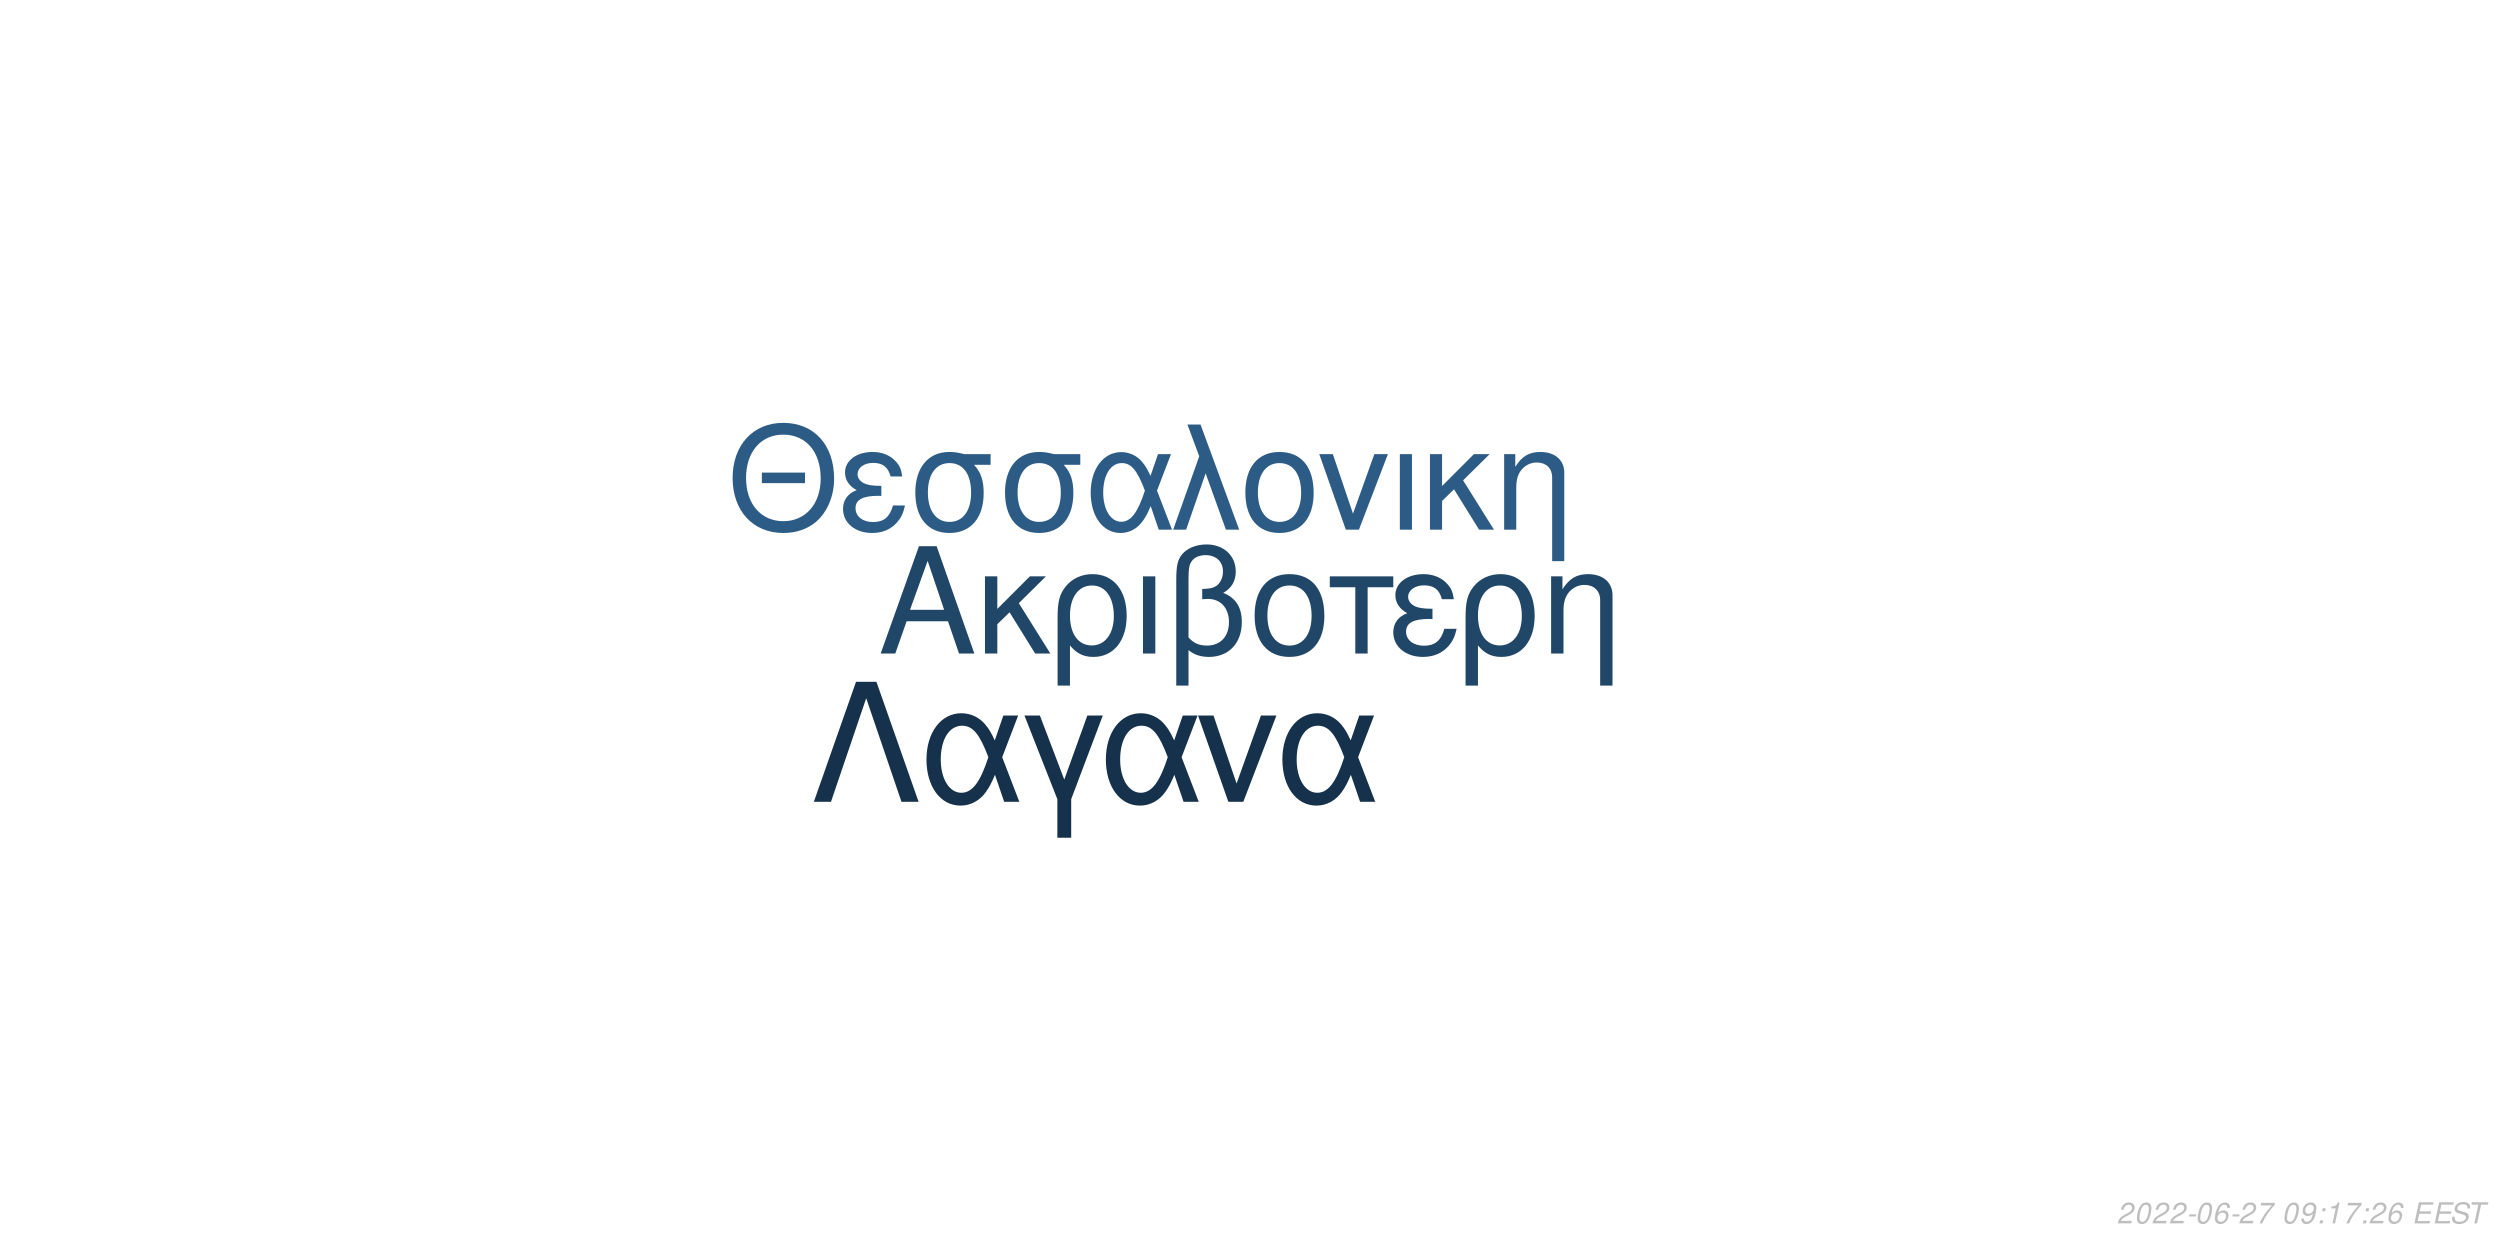
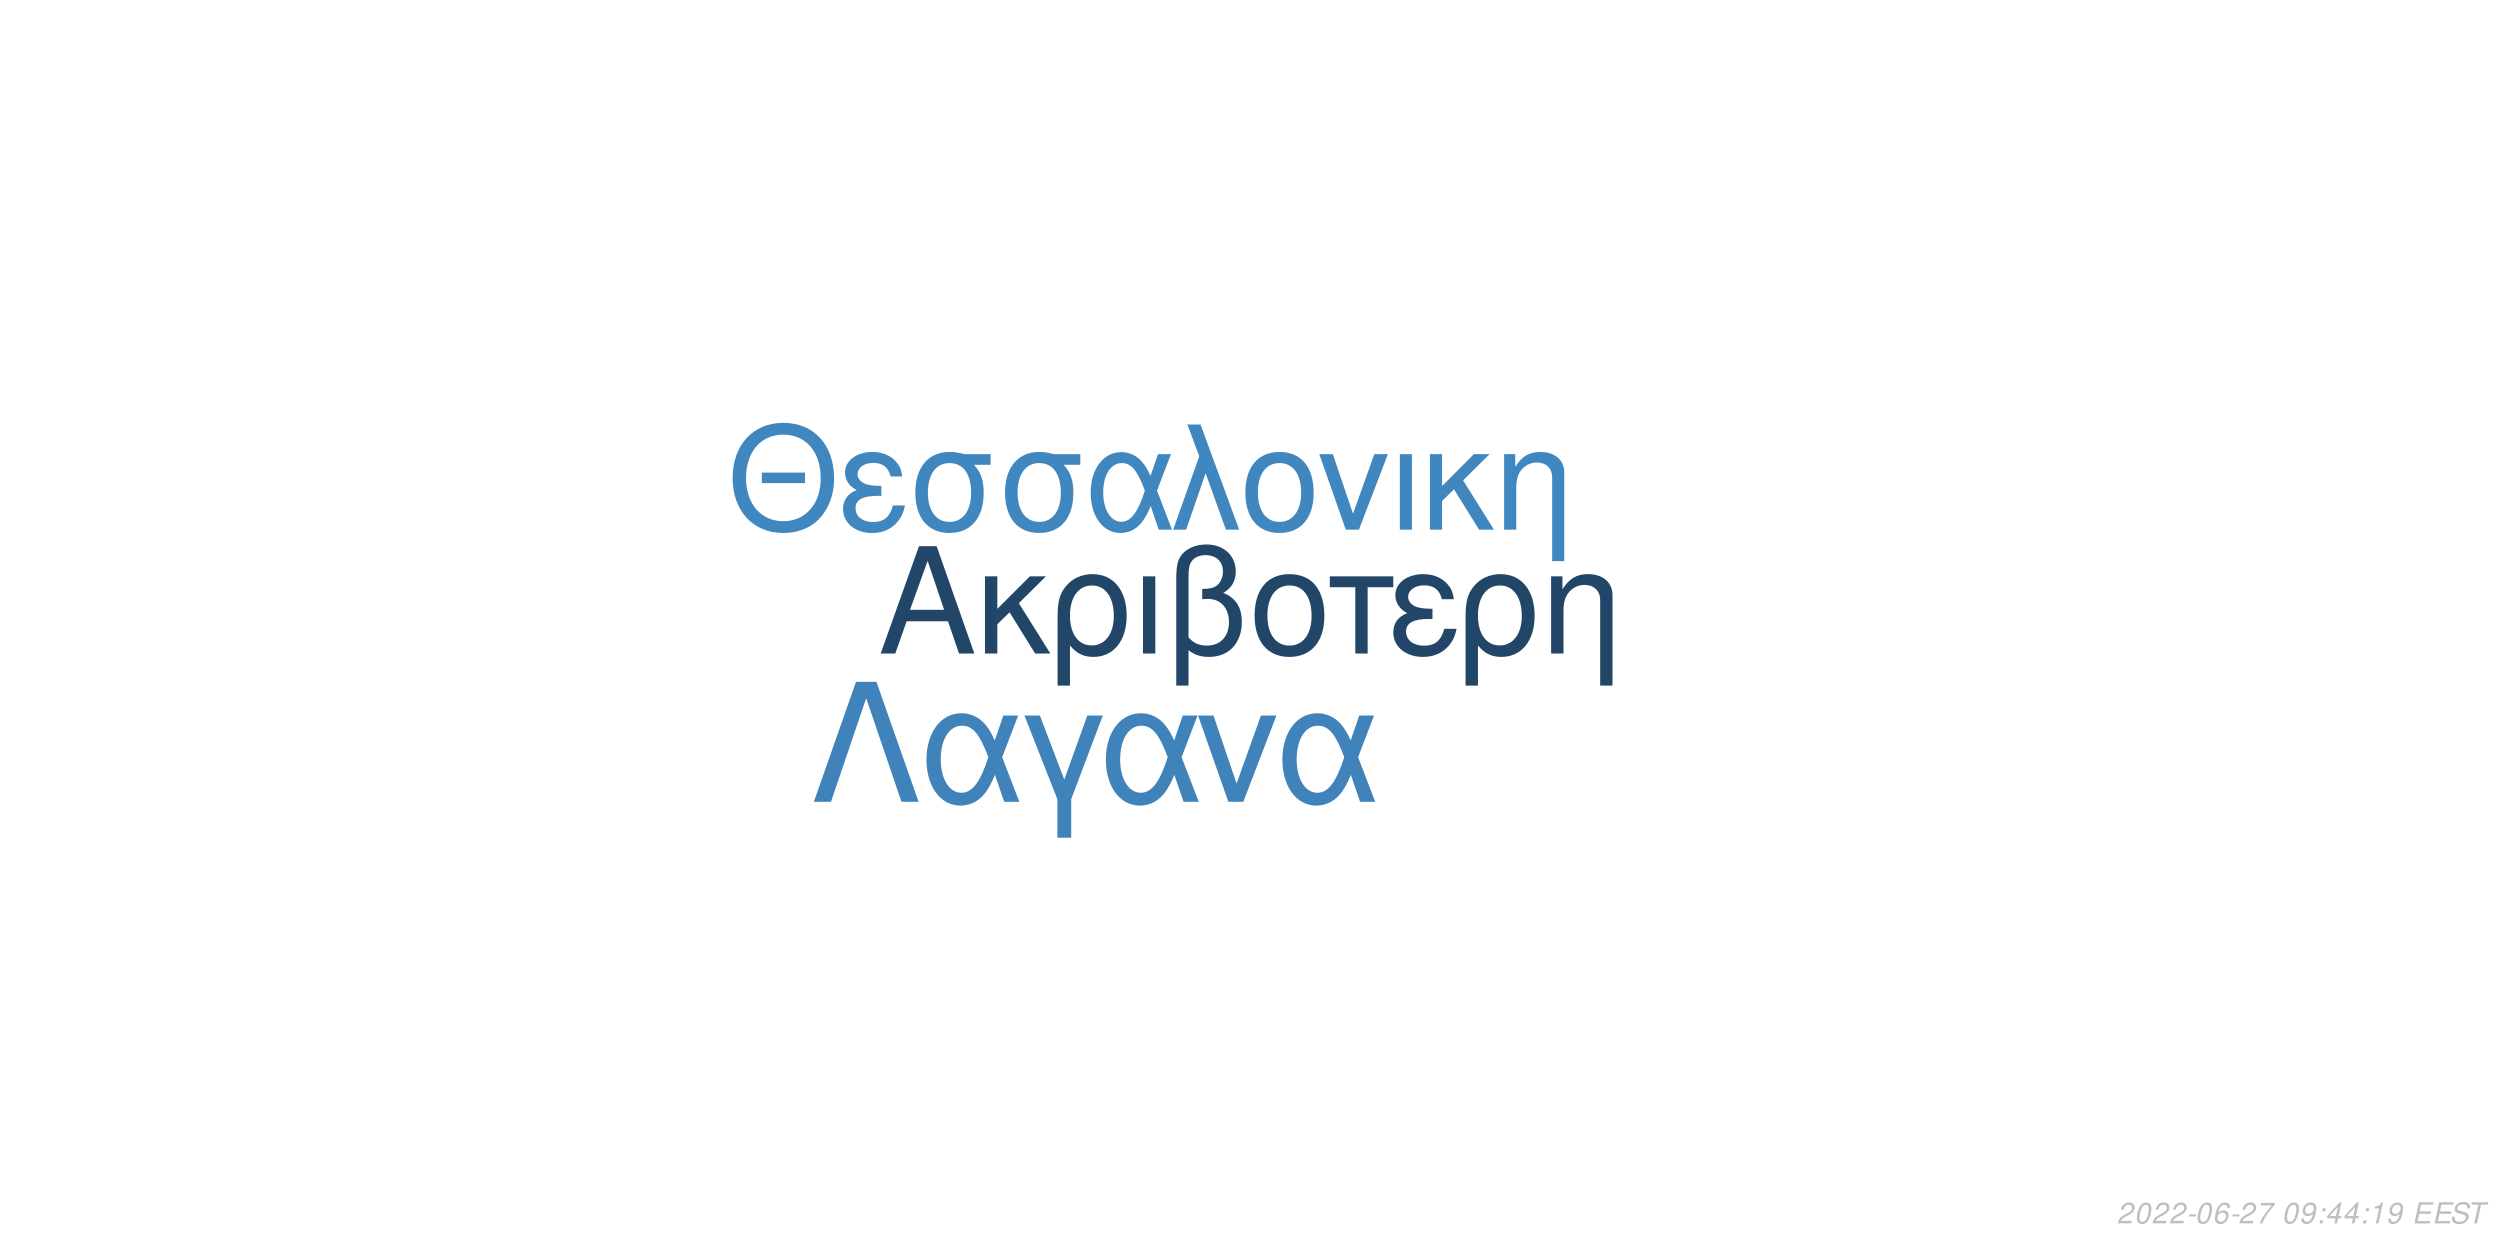
<svg xmlns="http://www.w3.org/2000/svg" xmlns:xlink="http://www.w3.org/1999/xlink" width="864pt" height="432pt" viewBox="0 0 864 432" version="1.1">
  <defs>
    <g>
      <symbol overflow="visible" id="glyph0-0">
        <path style="stroke:none;" d="" />
      </symbol>
      <symbol overflow="visible" id="glyph0-1">
        <path style="stroke:none;" d="M 24.125 -11.141 L 27.938 0 L 33.234 0 L 20.203 -37.094 L 14.094 -37.094 L 0.859 0 L 5.906 0 L 9.828 -11.141 Z M 22.797 -15.109 L 11 -15.109 L 17.094 -32.016 Z M 22.797 -15.109 " />
      </symbol>
      <symbol overflow="visible" id="glyph0-2">
        <path style="stroke:none;" d="M 7.172 -15.422 L 7.172 -26.672 L 2.906 -26.672 L 2.906 0 L 7.172 0 L 7.172 -10.125 L 11.406 -14.25 L 20.25 0 L 25.5 0 L 14.609 -17.406 L 23.969 -26.672 L 18.422 -26.672 Z M 7.172 -15.422 " />
      </symbol>
      <symbol overflow="visible" id="glyph0-3">
        <path style="stroke:none;" d="M 3 11.094 L 7.281 11.094 L 7.281 -2.797 C 9.516 -0.047 11.953 1.172 15.375 1.172 C 22.344 1.172 26.875 -4.422 26.875 -13.031 C 26.875 -21.891 22.297 -27.438 15.062 -27.438 C 11.297 -27.438 7.984 -25.906 5.797 -23.156 C 3.672 -20.516 3 -17.969 3 -12.359 Z M 14.906 -23.516 C 19.547 -23.516 22.438 -19.438 22.438 -12.922 C 22.438 -6.812 19.391 -2.797 14.812 -2.797 C 10.172 -2.797 7.281 -6.766 7.281 -13.125 C 7.281 -19.484 10.234 -23.516 14.906 -23.516 Z M 14.906 -23.516 " />
      </symbol>
      <symbol overflow="visible" id="glyph0-4">
        <path style="stroke:none;" d="M 3.516 0 L 7.781 0 L 7.781 -26.672 L 3.516 -26.672 Z M 3.516 0 " />
      </symbol>
      <symbol overflow="visible" id="glyph0-5">
        <path style="stroke:none;" d="M 4.016 11.094 L 8.25 11.094 L 8.25 -1.172 C 10.172 0.406 12.422 1.172 15.312 1.172 C 22.188 1.172 26.672 -3.609 26.672 -10.891 C 26.672 -15.984 24.578 -19.234 20.25 -20.969 C 23.109 -22.547 24.578 -25.031 24.578 -28.344 C 24.578 -33.844 20.406 -37.703 14.453 -37.703 C 10.938 -37.703 7.734 -36.391 6 -34.25 C 4.484 -32.422 4.016 -30.328 4.016 -25.391 Z M 8.25 -25.656 C 8.25 -29.359 8.5 -30.844 9.469 -32.062 C 10.375 -33.281 12.156 -34 14.094 -34 C 17.812 -34 20.156 -31.812 20.156 -28.297 C 20.156 -25.953 18.984 -23.812 17.297 -23.047 C 16.281 -22.547 15.469 -22.438 12.984 -22.297 L 12.984 -18.781 C 13.734 -18.828 14.344 -18.875 14.969 -18.875 C 19.344 -18.875 22.234 -15.719 22.234 -10.891 C 22.234 -5.906 19.281 -2.75 14.656 -2.75 C 11.953 -2.75 9.922 -3.609 8.25 -5.594 Z M 8.25 -25.656 " />
      </symbol>
      <symbol overflow="visible" id="glyph0-6">
        <path style="stroke:none;" d="M 14.094 -27.438 C 6.562 -27.438 2.094 -22.094 2.094 -13.125 C 2.094 -4.125 6.562 1.172 14.141 1.172 C 21.672 1.172 26.203 -4.172 26.203 -12.922 C 26.203 -22.188 21.828 -27.438 14.094 -27.438 Z M 14.141 -23.516 C 18.938 -23.516 21.781 -19.594 21.781 -12.984 C 21.781 -6.672 18.828 -2.75 14.141 -2.75 C 9.422 -2.75 6.516 -6.672 6.516 -13.125 C 6.516 -19.594 9.422 -23.516 14.141 -23.516 Z M 14.141 -23.516 " />
      </symbol>
      <symbol overflow="visible" id="glyph0-7">
        <path style="stroke:none;" d="M 7.891 0 L 12.156 0 L 12.156 -22.906 L 21.016 -22.906 L 21.016 -26.672 L -0.922 -26.672 L -0.922 -22.906 L 7.891 -22.906 Z M 7.891 0 " />
      </symbol>
      <symbol overflow="visible" id="glyph0-8">
        <path style="stroke:none;" d="M 14.562 -15.469 C 11.344 -15.469 9.562 -15.781 8.297 -16.438 C 6.922 -17.203 6.156 -18.328 6.156 -19.547 C 6.156 -21.891 8.453 -23.562 11.656 -23.562 C 15.062 -23.562 16.953 -22.094 17.812 -18.781 L 21.938 -18.781 C 21.578 -21.266 21.062 -22.5 19.797 -23.922 C 17.812 -26.203 14.906 -27.438 11.453 -27.438 C 5.797 -27.438 1.734 -24.375 1.734 -20.203 C 1.734 -17.609 3.156 -15.375 5.859 -13.938 C 2.797 -12.875 1.016 -10.484 1.016 -7.328 C 1.016 -2.391 5.297 1.172 11.25 1.172 C 14.969 1.172 17.906 -0.109 20.156 -2.641 C 21.578 -4.328 22.297 -5.797 22.906 -8.547 L 18.672 -8.547 C 17.5 -4.422 15.422 -2.703 11.609 -2.703 C 7.938 -2.703 5.438 -4.688 5.438 -7.578 C 5.438 -10.578 7.938 -11.953 13.484 -11.953 C 13.641 -11.953 14.094 -11.953 14.562 -11.906 Z M 14.562 -15.469 " />
      </symbol>
      <symbol overflow="visible" id="glyph0-9">
        <path style="stroke:none;" d="M 3.562 -26.672 L 3.562 0 L 7.844 0 L 7.844 -14.703 C 7.844 -17.906 8.5 -19.891 10.031 -21.531 C 11.406 -22.953 13.188 -23.719 15.062 -23.719 C 18.375 -23.719 20.516 -21.672 20.516 -18.469 L 20.516 11.094 L 24.781 11.094 L 24.781 -20.156 C 24.781 -24.578 21.469 -27.438 16.328 -27.438 C 12.359 -27.438 9.828 -25.906 7.484 -22.188 L 7.484 -26.672 Z M 3.562 -26.672 " />
      </symbol>
      <symbol overflow="visible" id="glyph1-0">
        <path style="stroke:none;" d="" />
      </symbol>
      <symbol overflow="visible" id="glyph1-1">
        <path style="stroke:none;" d="M 26.859 -19.734 L 11.953 -19.734 L 11.953 -16.094 L 26.859 -16.094 Z M 19.328 -36.922 C 8.922 -36.922 1.844 -29.25 1.844 -17.891 C 1.844 -6.484 8.875 1.141 19.391 1.141 C 23.812 1.141 27.703 -0.203 30.641 -2.688 C 34.578 -6.031 36.922 -11.656 36.922 -17.594 C 36.922 -29.297 30 -36.922 19.328 -36.922 Z M 19.328 -32.844 C 27.203 -32.844 32.281 -26.906 32.281 -17.688 C 32.281 -8.922 27.062 -2.938 19.391 -2.938 C 11.609 -2.938 6.484 -8.922 6.484 -17.891 C 6.484 -26.859 11.609 -32.844 19.328 -32.844 Z M 19.328 -32.844 " />
      </symbol>
      <symbol overflow="visible" id="glyph1-2">
        <path style="stroke:none;" d="M 14.25 -15.141 C 11.109 -15.141 9.375 -15.453 8.125 -16.094 C 6.781 -16.844 6.031 -17.938 6.031 -19.141 C 6.031 -21.422 8.266 -23.078 11.406 -23.078 C 14.75 -23.078 16.594 -21.625 17.438 -18.391 L 21.469 -18.391 C 21.125 -20.828 20.625 -22.031 19.391 -23.422 C 17.438 -25.656 14.594 -26.859 11.219 -26.859 C 5.688 -26.859 1.688 -23.875 1.688 -19.781 C 1.688 -17.234 3.094 -15.047 5.734 -13.656 C 2.734 -12.609 1 -10.266 1 -7.172 C 1 -2.344 5.188 1.141 11.016 1.141 C 14.656 1.141 17.547 -0.094 19.734 -2.594 C 21.125 -4.234 21.828 -5.688 22.422 -8.375 L 18.281 -8.375 C 17.141 -4.328 15.094 -2.641 11.359 -2.641 C 7.766 -2.641 5.328 -4.578 5.328 -7.422 C 5.328 -10.359 7.766 -11.703 13.203 -11.703 C 13.359 -11.703 13.797 -11.703 14.25 -11.656 Z M 14.25 -15.141 " />
      </symbol>
      <symbol overflow="visible" id="glyph1-3">
        <path style="stroke:none;" d="M 29 -26.109 L 19.938 -26.109 C 17.594 -26.703 16.438 -26.859 14.703 -26.859 C 7.469 -26.859 2.984 -21.469 2.984 -12.859 C 2.984 -4.031 7.375 1.141 14.797 1.141 C 22.172 1.141 26.609 -4.078 26.609 -12.656 C 26.609 -17.047 25.656 -19.828 23.266 -22.422 L 29 -22.422 Z M 14.797 -23.016 C 19.531 -23.016 22.266 -19.234 22.266 -12.75 C 22.266 -6.531 19.438 -2.688 14.797 -2.688 C 10.172 -2.688 7.328 -6.531 7.328 -12.859 C 7.328 -19.188 10.172 -23.016 14.797 -23.016 Z M 14.797 -23.016 " />
      </symbol>
      <symbol overflow="visible" id="glyph1-4">
        <path style="stroke:none;" d="M 29.344 -26.109 L 24.859 -26.109 L 22.266 -18.578 C 21.125 -21.031 20.484 -22.125 19.328 -23.469 C 17.547 -25.609 14.906 -26.812 12.156 -26.812 C 5.984 -26.812 1.594 -20.984 1.594 -12.812 C 1.594 -4.578 5.828 1.141 11.906 1.141 C 14.953 1.141 17.734 -0.344 19.625 -3.047 C 20.672 -4.531 21.281 -5.688 22.328 -8.172 L 25.109 0 L 29.703 0 L 24.516 -13.5 Z M 20.328 -13.5 C 17.891 -5.922 15.453 -2.734 12.156 -2.734 C 8.516 -2.734 5.922 -6.922 5.922 -12.812 C 5.922 -18.938 8.516 -23.016 12.359 -23.016 C 15.594 -23.016 17.688 -20.531 20.328 -13.5 Z M 20.328 -13.5 " />
      </symbol>
      <symbol overflow="visible" id="glyph1-5">
        <path style="stroke:none;" d="M 1.094 0 L 5.578 0 L 12.312 -19.484 L 19.328 0 L 23.922 0 L 10.562 -36.328 L 6.031 -36.328 L 10.109 -25.359 Z M 1.094 0 " />
      </symbol>
      <symbol overflow="visible" id="glyph1-6">
        <path style="stroke:none;" d="M 13.797 -26.859 C 6.422 -26.859 2.047 -21.625 2.047 -12.859 C 2.047 -4.031 6.422 1.141 13.859 1.141 C 21.234 1.141 25.656 -4.078 25.656 -12.656 C 25.656 -21.719 21.375 -26.859 13.797 -26.859 Z M 13.859 -23.016 C 18.531 -23.016 21.328 -19.188 21.328 -12.703 C 21.328 -6.531 18.438 -2.688 13.859 -2.688 C 9.219 -2.688 6.375 -6.531 6.375 -12.859 C 6.375 -19.188 9.219 -23.016 13.859 -23.016 Z M 13.859 -23.016 " />
      </symbol>
      <symbol overflow="visible" id="glyph1-7">
        <path style="stroke:none;" d="M 14.297 0 L 24.312 -26.109 L 19.625 -26.109 L 12.25 -5.531 L 5.281 -26.109 L 0.594 -26.109 L 9.766 0 Z M 14.297 0 " />
      </symbol>
      <symbol overflow="visible" id="glyph1-8">
        <path style="stroke:none;" d="M 3.438 0 L 7.625 0 L 7.625 -26.109 L 3.438 -26.109 Z M 3.438 0 " />
      </symbol>
      <symbol overflow="visible" id="glyph1-9">
        <path style="stroke:none;" d="M 7.031 -15.094 L 7.031 -26.109 L 2.844 -26.109 L 2.844 0 L 7.031 0 L 7.031 -9.922 L 11.156 -13.953 L 19.828 0 L 24.969 0 L 14.297 -17.047 L 23.469 -26.109 L 18.031 -26.109 Z M 7.031 -15.094 " />
      </symbol>
      <symbol overflow="visible" id="glyph1-10">
        <path style="stroke:none;" d="M 3.484 -26.109 L 3.484 0 L 7.672 0 L 7.672 -14.406 C 7.672 -17.547 8.328 -19.484 9.812 -21.078 C 11.156 -22.469 12.906 -23.219 14.75 -23.219 C 17.984 -23.219 20.078 -21.234 20.078 -18.094 L 20.078 10.859 L 24.266 10.859 L 24.266 -19.734 C 24.266 -24.062 21.031 -26.859 16 -26.859 C 12.109 -26.859 9.609 -25.359 7.328 -21.719 L 7.328 -26.109 Z M 3.484 -26.109 " />
      </symbol>
      <symbol overflow="visible" id="glyph2-0">
        <path style="stroke:none;" d="" />
      </symbol>
      <symbol overflow="visible" id="glyph2-1">
        <path style="stroke:none;" d="M 22.531 -41.484 L 15.484 -41.484 L 0.906 0 L 6.828 0 L 19 -35.797 L 31.188 0 L 37.109 0 Z M 22.531 -41.484 " />
      </symbol>
      <symbol overflow="visible" id="glyph2-2">
        <path style="stroke:none;" d="M 33.516 -29.812 L 28.391 -29.812 L 25.438 -21.219 C 24.125 -24.016 23.391 -25.266 22.078 -26.797 C 20.031 -29.25 17.016 -30.609 13.891 -30.609 C 6.828 -30.609 1.828 -23.953 1.828 -14.625 C 1.828 -5.234 6.656 1.312 13.594 1.312 C 17.078 1.312 20.266 -0.391 22.422 -3.469 C 23.609 -5.172 24.297 -6.484 25.5 -9.328 L 28.688 0 L 33.922 0 L 28 -15.422 Z M 23.219 -15.422 C 20.422 -6.766 17.641 -3.125 13.891 -3.125 C 9.734 -3.125 6.766 -7.906 6.766 -14.625 C 6.766 -21.625 9.734 -26.297 14.109 -26.297 C 17.812 -26.297 20.203 -23.453 23.219 -15.422 Z M 23.219 -15.422 " />
      </symbol>
      <symbol overflow="visible" id="glyph2-3">
        <path style="stroke:none;" d="M 12.062 12.406 L 16.844 12.406 L 16.844 -0.906 L 27.766 -29.812 L 22.422 -29.812 L 14.453 -7.688 L 6.031 -29.812 L 0.688 -29.812 L 12.062 -0.906 Z M 12.062 12.406 " />
      </symbol>
      <symbol overflow="visible" id="glyph2-4">
        <path style="stroke:none;" d="M 16.328 0 L 27.766 -29.812 L 22.422 -29.812 L 14 -6.312 L 6.031 -29.812 L 0.688 -29.812 L 11.156 0 Z M 16.328 0 " />
      </symbol>
      <symbol overflow="visible" id="glyph3-0">
        <path style="stroke:none;" d="" />
      </symbol>
      <symbol overflow="visible" id="glyph3-1">
        <path style="stroke:none;" d="M 5.234 -0.875 L 1.469 -0.875 C 1.641 -1.375 2.203 -1.891 3.109 -2.344 L 4.234 -2.938 C 5.562 -3.625 6.219 -4.469 6.219 -5.484 C 6.219 -5.938 6.062 -6.359 5.797 -6.656 C 5.469 -7.047 4.984 -7.234 4.312 -7.234 C 2.766 -7.234 1.891 -6.453 1.484 -4.734 L 2.375 -4.734 C 2.484 -5.188 2.609 -5.484 2.797 -5.75 C 3.094 -6.203 3.609 -6.453 4.188 -6.453 C 4.891 -6.453 5.344 -6.031 5.344 -5.375 C 5.344 -4.703 4.859 -4.094 4.016 -3.656 L 2.984 -3.125 C 1.234 -2.188 0.797 -1.656 0.344 -0.016 L 5.047 -0.016 Z M 5.234 -0.875 " />
      </symbol>
      <symbol overflow="visible" id="glyph3-2">
        <path style="stroke:none;" d="M 4.203 -7.234 C 3.375 -7.234 2.688 -6.812 2.125 -5.984 C 1.484 -5.047 0.984 -3.188 0.984 -1.734 C 0.984 -1.109 1.172 -0.562 1.484 -0.266 C 1.797 0.047 2.281 0.234 2.766 0.234 C 3.625 0.234 4.281 -0.156 4.859 -1.016 C 5.516 -1.953 6 -3.797 6 -5.266 C 6 -6.5 5.328 -7.234 4.203 -7.234 Z M 4.094 -6.453 C 4.734 -6.453 5.125 -5.984 5.125 -5.156 C 5.125 -4.203 4.781 -2.625 4.406 -1.812 C 3.984 -0.938 3.516 -0.547 2.875 -0.547 C 2.25 -0.547 1.875 -1.031 1.875 -1.828 C 1.875 -2.797 2.203 -4.344 2.594 -5.203 C 2.984 -6.047 3.453 -6.453 4.094 -6.453 Z M 4.094 -6.453 " />
      </symbol>
      <symbol overflow="visible" id="glyph3-3">
        <path style="stroke:none;" d="M 3.516 -3.125 L 1.125 -3.125 L 0.969 -2.406 L 3.359 -2.406 Z M 3.516 -3.125 " />
      </symbol>
      <symbol overflow="visible" id="glyph3-4">
        <path style="stroke:none;" d="M 6.125 -5.344 L 6.141 -5.625 C 6.141 -6.609 5.453 -7.234 4.391 -7.234 C 3.438 -7.234 2.641 -6.719 2.016 -5.703 C 1.422 -4.781 0.938 -2.953 0.938 -1.688 C 0.938 -0.516 1.688 0.234 2.859 0.234 C 3.703 0.234 4.438 -0.156 5 -0.875 C 5.406 -1.422 5.672 -2.156 5.672 -2.766 C 5.672 -3.812 4.969 -4.5 3.906 -4.5 C 3.234 -4.5 2.672 -4.234 2.094 -3.625 C 2.406 -5.375 3.234 -6.453 4.25 -6.453 C 4.703 -6.453 5.062 -6.234 5.172 -5.844 C 5.203 -5.719 5.234 -5.578 5.25 -5.344 Z M 3.656 -3.734 C 4.344 -3.734 4.797 -3.281 4.797 -2.625 C 4.797 -1.469 3.984 -0.547 2.984 -0.547 C 2.297 -0.547 1.812 -1.047 1.812 -1.766 C 1.812 -2.859 2.625 -3.734 3.656 -3.734 Z M 3.656 -3.734 " />
      </symbol>
      <symbol overflow="visible" id="glyph3-5">
        <path style="stroke:none;" d="M 6.703 -7.094 L 1.953 -7.094 L 1.766 -6.219 L 5.594 -6.219 C 3.344 -3.688 2.266 -2.109 1.375 0 L 2.344 0 C 3.031 -1.906 4.828 -4.594 6.547 -6.281 Z M 6.703 -7.094 " />
      </symbol>
      <symbol overflow="visible" id="glyph3-6">
        <path style="stroke:none;" d="" />
      </symbol>
      <symbol overflow="visible" id="glyph3-7">
        <path style="stroke:none;" d="M 0.844 -1.656 C 0.844 -1.547 0.844 -1.438 0.844 -1.375 C 0.844 -0.406 1.531 0.234 2.578 0.234 C 3.203 0.234 3.766 0.016 4.297 -0.438 C 4.938 -1 5.312 -1.656 5.594 -2.719 C 5.844 -3.672 6.016 -4.766 6.016 -5.375 C 6.016 -5.844 5.844 -6.328 5.547 -6.656 C 5.203 -7.031 4.703 -7.234 4.062 -7.234 C 2.516 -7.234 1.297 -5.938 1.297 -4.266 C 1.297 -3.203 1.984 -2.547 3.047 -2.547 C 3.484 -2.547 3.953 -2.672 4.281 -2.891 C 4.406 -2.984 4.547 -3.078 4.828 -3.344 C 4.438 -1.484 3.703 -0.547 2.703 -0.547 C 2.109 -0.547 1.719 -0.938 1.719 -1.547 L 1.719 -1.656 Z M 3.953 -6.453 C 4.625 -6.453 5.141 -5.953 5.141 -5.281 C 5.141 -4.188 4.312 -3.312 3.297 -3.312 C 2.594 -3.312 2.172 -3.734 2.172 -4.453 C 2.172 -5.562 2.984 -6.453 3.953 -6.453 Z M 3.953 -6.453 " />
      </symbol>
      <symbol overflow="visible" id="glyph3-8">
        <path style="stroke:none;" d="M 2.359 -1.031 L 1.312 -1.031 L 1.094 0 L 2.141 0 Z M 3.266 -5.234 L 2.219 -5.234 L 2 -4.203 L 3.047 -4.203 Z M 3.266 -5.234 " />
      </symbol>
      <symbol overflow="visible" id="glyph3-9">
+         <path style="stroke:none;" d="M 3.625 -1.75 L 3.266 0 L 4.141 0 L 4.516 -1.75 L 5.562 -1.75 L 5.734 -2.531 L 4.688 -2.531 L 5.688 -7.234 L 5.016 -7.234 L 0.844 -2.672 L 0.641 -1.75 Z M 3.797 -2.531 L 1.594 -2.531 L 4.469 -5.703 Z M 3.797 -2.531 " />
+       </symbol>
+       <symbol overflow="visible" id="glyph3-10">
        <path style="stroke:none;" d="M 3.703 -5.188 L 2.594 0 L 3.469 0 L 5.016 -7.234 L 4.438 -7.234 C 3.906 -6.156 3.688 -6.016 2.234 -5.812 L 2.109 -5.188 Z M 3.703 -5.188 " />
      </symbol>
-       <symbol overflow="visible" id="glyph3-10">
+       <symbol overflow="visible" id="glyph3-11">
        <path style="stroke:none;" d="M 2.547 -3.312 L 6.5 -3.312 L 6.688 -4.141 L 2.719 -4.141 L 3.219 -6.469 L 7.344 -6.469 L 7.516 -7.297 L 2.453 -7.297 L 0.906 0 L 6.125 0 L 6.297 -0.812 L 2.016 -0.812 Z M 2.547 -3.312 " />
      </symbol>
-       <symbol overflow="visible" id="glyph3-11">
+       <symbol overflow="visible" id="glyph3-12">
        <path style="stroke:none;" d="M 7.062 -5.156 C 7.125 -5.438 7.141 -5.562 7.141 -5.703 C 7.141 -6.156 6.938 -6.594 6.594 -6.891 C 6.188 -7.25 5.656 -7.406 4.875 -7.406 C 3.844 -7.406 3.047 -7.125 2.5 -6.562 C 2.094 -6.141 1.781 -5.438 1.781 -4.922 C 1.781 -4.297 2.219 -3.766 2.891 -3.562 L 4.594 -3.094 C 5.406 -2.859 5.734 -2.578 5.734 -2.094 C 5.734 -1.781 5.547 -1.406 5.266 -1.141 C 4.844 -0.766 4.266 -0.578 3.453 -0.578 C 2.328 -0.578 1.812 -0.984 1.812 -1.906 C 1.812 -2.047 1.812 -2.125 1.844 -2.312 L 0.984 -2.312 C 0.906 -2.062 0.891 -1.906 0.891 -1.688 C 0.891 -0.484 1.797 0.234 3.297 0.234 C 4.359 0.234 5.234 -0.062 5.812 -0.609 C 6.344 -1.078 6.688 -1.797 6.688 -2.375 C 6.688 -2.641 6.609 -2.906 6.453 -3.156 C 6.234 -3.5 5.938 -3.703 5.469 -3.828 L 3.75 -4.312 C 2.984 -4.547 2.734 -4.734 2.734 -5.188 C 2.734 -5.547 2.875 -5.844 3.188 -6.109 C 3.547 -6.438 4.031 -6.594 4.703 -6.594 C 5.266 -6.594 5.688 -6.484 5.906 -6.297 C 6.094 -6.125 6.219 -5.797 6.219 -5.516 C 6.219 -5.422 6.203 -5.344 6.188 -5.156 Z M 7.062 -5.156 " />
      </symbol>
-       <symbol overflow="visible" id="glyph3-12">
+       <symbol overflow="visible" id="glyph3-13">
        <path style="stroke:none;" d="M 4.938 -6.469 L 7.312 -6.469 L 7.484 -7.297 L 1.75 -7.297 L 1.578 -6.469 L 3.984 -6.469 L 2.609 0 L 3.547 0 Z M 4.938 -6.469 " />
      </symbol>
    </g>
  </defs>
  <g id="surface1">
    <rect x="0" y="0" width="864" height="432" style="fill:rgb(100%,100%,100%);fill-opacity:1;stroke:none;" />
-     <g style="fill:rgb(12.941%,27.843%,40.784%);fill-opacity:1;">
+     <g style="fill:rgb(12.941%,27.451%,40.784%);fill-opacity:1;">
      <use xlink:href="#glyph0-1" x="303.5" y="225.861" />
      <use xlink:href="#glyph0-2" x="337.5" y="225.861" />
      <use xlink:href="#glyph0-3" x="362.5" y="225.861" />
      <use xlink:href="#glyph0-4" x="391.5" y="225.861" />
      <use xlink:href="#glyph0-5" x="402.5" y="225.861" />
      <use xlink:href="#glyph0-6" x="431.5" y="225.861" />
      <use xlink:href="#glyph0-7" x="460.5" y="225.861" />
      <use xlink:href="#glyph0-8" x="480.5" y="225.861" />
      <use xlink:href="#glyph0-3" x="503.5" y="225.861" />
      <use xlink:href="#glyph0-9" x="532.5" y="225.861" />
    </g>
-     <g style="fill:rgb(17.255%,36.078%,52.157%);fill-opacity:1;">
+     <g style="fill:rgb(25.49%,52.941%,74.902%);fill-opacity:1;">
      <use xlink:href="#glyph1-1" x="251.348" y="183.058" />
      <use xlink:href="#glyph1-2" x="290.348" y="183.058" />
      <use xlink:href="#glyph1-3" x="313.348" y="183.058" />
      <use xlink:href="#glyph1-3" x="344.348" y="183.058" />
      <use xlink:href="#glyph1-4" x="375.348" y="183.058" />
      <use xlink:href="#glyph1-5" x="404.348" y="183.058" />
      <use xlink:href="#glyph1-6" x="428.348" y="183.058" />
      <use xlink:href="#glyph1-7" x="455.348" y="183.058" />
      <use xlink:href="#glyph1-8" x="480.348" y="183.058" />
      <use xlink:href="#glyph1-9" x="491.348" y="183.058" />
      <use xlink:href="#glyph1-10" x="516.348" y="183.058" />
    </g>
-     <g style="fill:rgb(8.627%,19.216%,29.412%);fill-opacity:1;">
+     <g style="fill:rgb(24.706%,51.373%,72.941%);fill-opacity:1;">
      <use xlink:href="#glyph2-1" x="280.359" y="277.105" />
      <use xlink:href="#glyph2-2" x="318.359" y="277.105" />
      <use xlink:href="#glyph2-3" x="353.359" y="277.105" />
      <use xlink:href="#glyph2-2" x="380.359" y="277.105" />
      <use xlink:href="#glyph2-4" x="413.359" y="277.105" />
      <use xlink:href="#glyph2-2" x="441.359" y="277.105" />
    </g>
    <g style="fill:rgb(74.51%,74.51%,74.51%);fill-opacity:1;">
      <use xlink:href="#glyph3-1" x="731.52" y="422.81" />
      <use xlink:href="#glyph3-2" x="737.52" y="422.81" />
      <use xlink:href="#glyph3-1" x="743.52" y="422.81" />
      <use xlink:href="#glyph3-1" x="749.52" y="422.81" />
      <use xlink:href="#glyph3-3" x="755.52" y="422.81" />
      <use xlink:href="#glyph3-2" x="758.52" y="422.81" />
      <use xlink:href="#glyph3-4" x="764.52" y="422.81" />
      <use xlink:href="#glyph3-3" x="770.52" y="422.81" />
      <use xlink:href="#glyph3-1" x="773.52" y="422.81" />
      <use xlink:href="#glyph3-5" x="779.52" y="422.81" />
      <use xlink:href="#glyph3-6" x="785.52" y="422.81" />
      <use xlink:href="#glyph3-2" x="788.52" y="422.81" />
      <use xlink:href="#glyph3-7" x="794.52" y="422.81" />
      <use xlink:href="#glyph3-8" x="800.52" y="422.81" />
      <use xlink:href="#glyph3-9" x="803.52" y="422.81" />
-       <use xlink:href="#glyph3-5" x="809.52" y="422.81" />
+       <use xlink:href="#glyph3-9" x="809.52" y="422.81" />
      <use xlink:href="#glyph3-8" x="815.52" y="422.81" />
-       <use xlink:href="#glyph3-1" x="818.52" y="422.81" />
-       <use xlink:href="#glyph3-4" x="824.52" y="422.81" />
+       <use xlink:href="#glyph3-10" x="818.52" y="422.81" />
+       <use xlink:href="#glyph3-7" x="824.52" y="422.81" />
      <use xlink:href="#glyph3-6" x="830.52" y="422.81" />
-       <use xlink:href="#glyph3-10" x="833.52" y="422.81" />
-       <use xlink:href="#glyph3-10" x="840.52" y="422.81" />
-       <use xlink:href="#glyph3-11" x="846.52" y="422.81" />
-       <use xlink:href="#glyph3-12" x="852.52" y="422.81" />
+       <use xlink:href="#glyph3-11" x="833.52" y="422.81" />
+       <use xlink:href="#glyph3-11" x="840.52" y="422.81" />
+       <use xlink:href="#glyph3-12" x="846.52" y="422.81" />
+       <use xlink:href="#glyph3-13" x="852.52" y="422.81" />
    </g>
  </g>
</svg>
